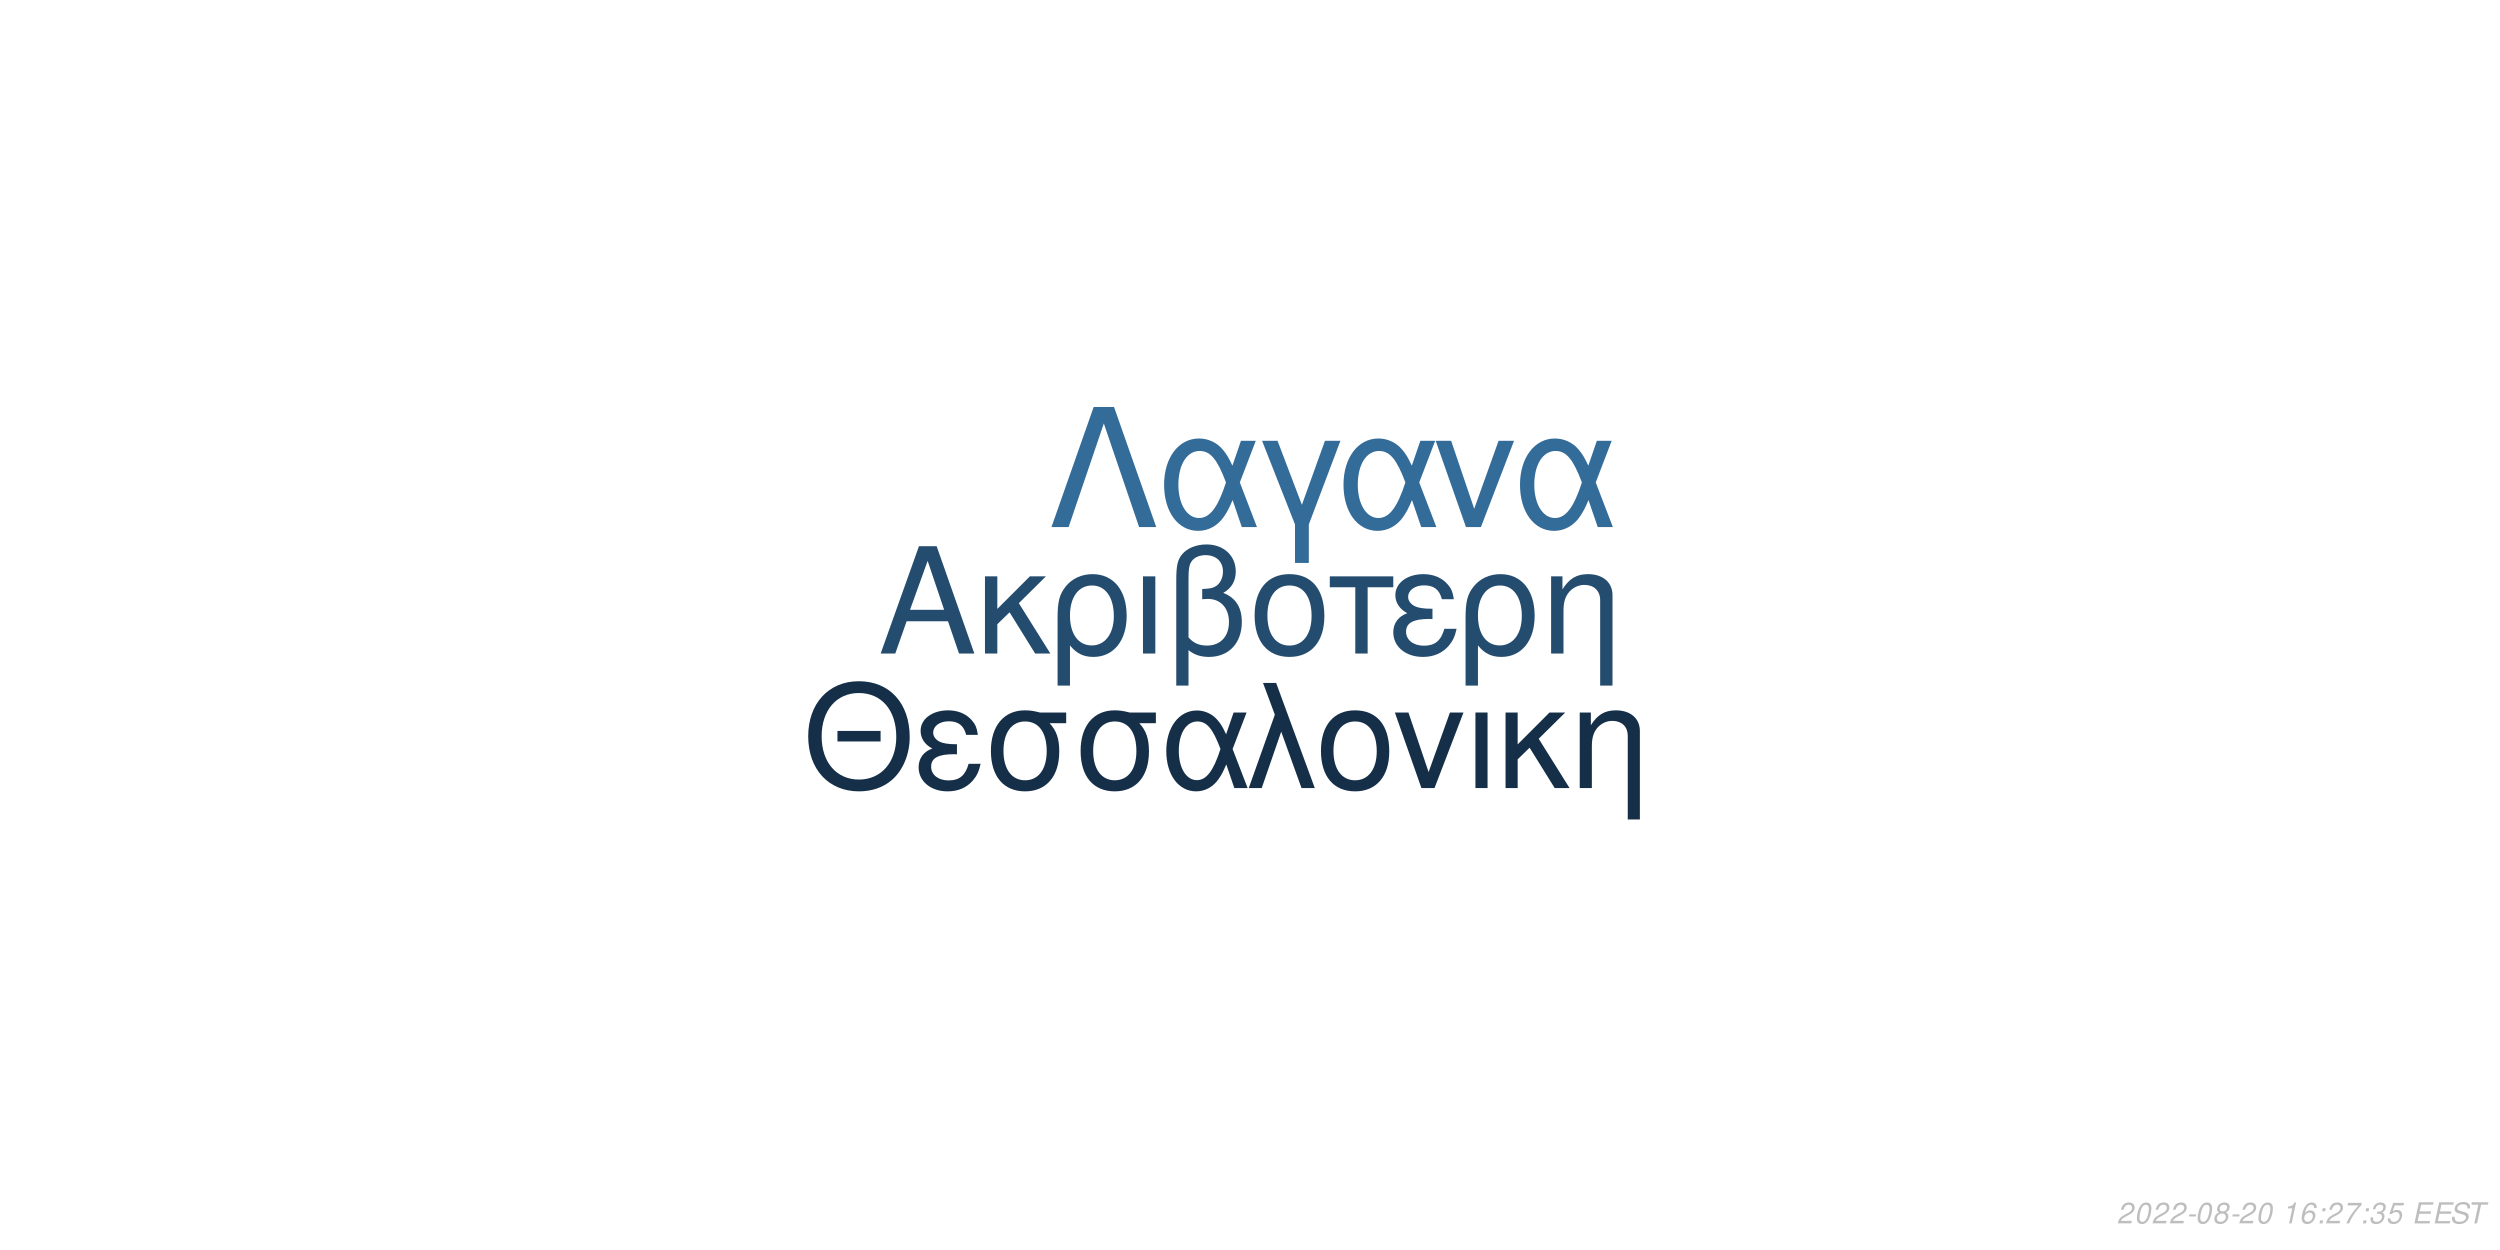
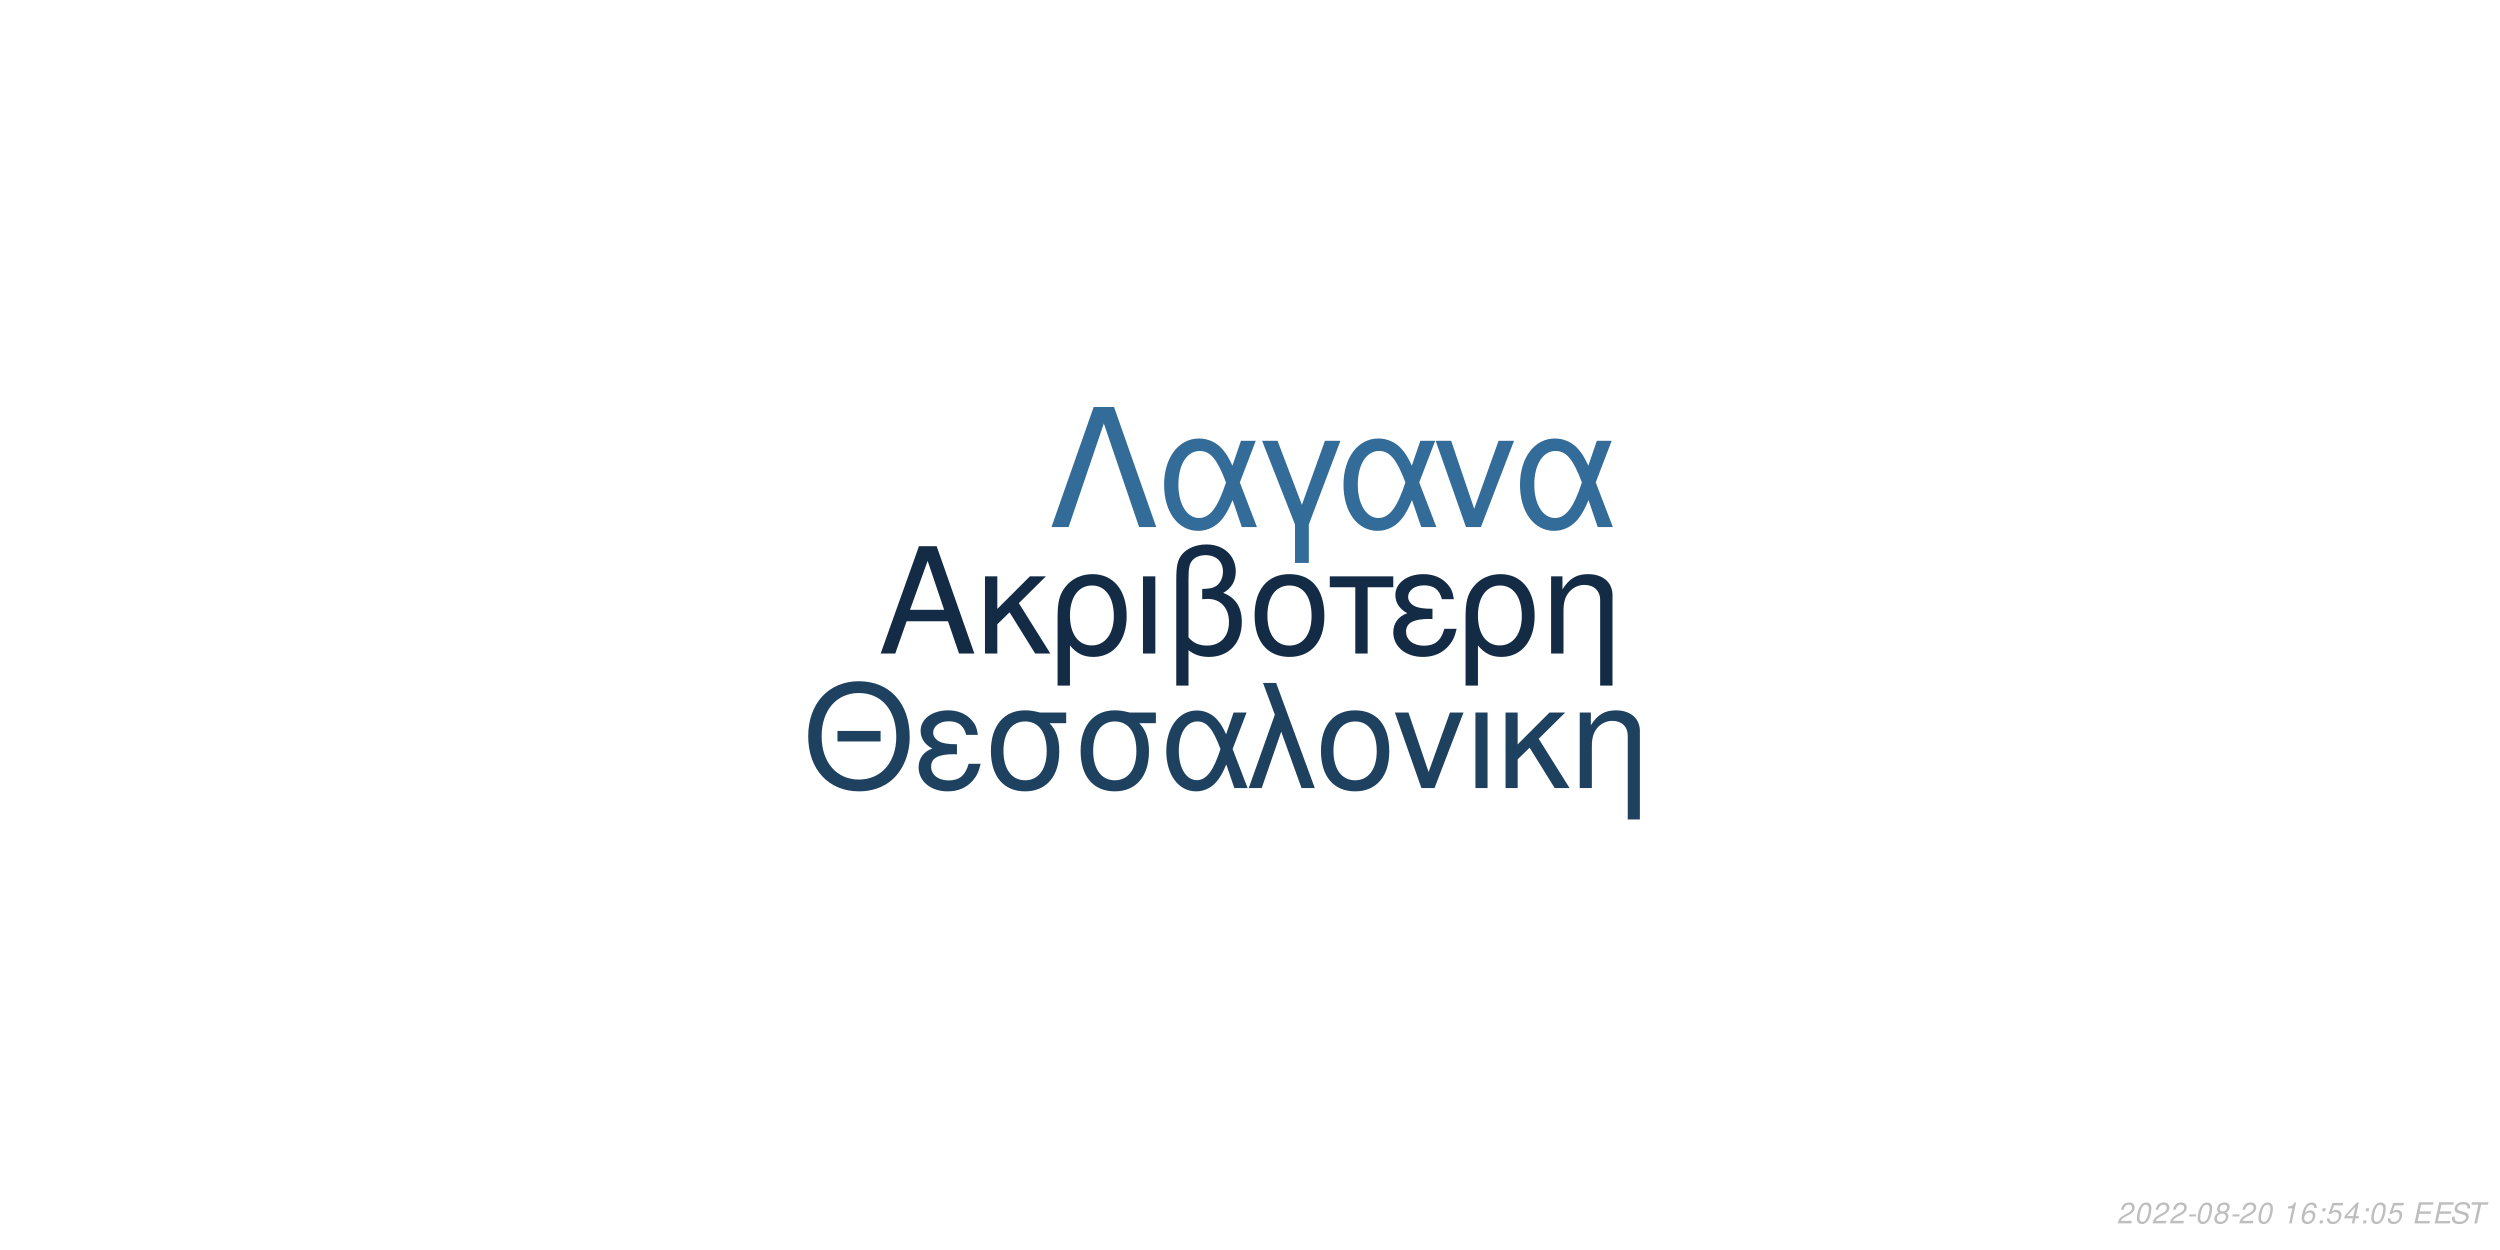
<svg xmlns="http://www.w3.org/2000/svg" xmlns:xlink="http://www.w3.org/1999/xlink" width="864pt" height="432pt" viewBox="0 0 864 432" version="1.1">
  <defs>
    <g>
      <symbol overflow="visible" id="glyph0-0">
        <path style="stroke:none;" d="" />
      </symbol>
      <symbol overflow="visible" id="glyph0-1">
        <path style="stroke:none;" d="M 24.125 -11.141 L 27.938 0 L 33.234 0 L 20.203 -37.094 L 14.094 -37.094 L 0.859 0 L 5.906 0 L 9.828 -11.141 Z M 22.797 -15.109 L 11 -15.109 L 17.094 -32.016 Z M 22.797 -15.109 " />
      </symbol>
      <symbol overflow="visible" id="glyph0-2">
        <path style="stroke:none;" d="M 7.172 -15.422 L 7.172 -26.672 L 2.906 -26.672 L 2.906 0 L 7.172 0 L 7.172 -10.125 L 11.406 -14.25 L 20.25 0 L 25.5 0 L 14.609 -17.406 L 23.969 -26.672 L 18.422 -26.672 Z M 7.172 -15.422 " />
      </symbol>
      <symbol overflow="visible" id="glyph0-3">
        <path style="stroke:none;" d="M 3 11.094 L 7.281 11.094 L 7.281 -2.797 C 9.516 -0.047 11.953 1.172 15.375 1.172 C 22.344 1.172 26.875 -4.422 26.875 -13.031 C 26.875 -21.891 22.297 -27.438 15.062 -27.438 C 11.297 -27.438 7.984 -25.906 5.797 -23.156 C 3.672 -20.516 3 -17.969 3 -12.359 Z M 14.906 -23.516 C 19.547 -23.516 22.438 -19.438 22.438 -12.922 C 22.438 -6.812 19.391 -2.797 14.812 -2.797 C 10.172 -2.797 7.281 -6.766 7.281 -13.125 C 7.281 -19.484 10.234 -23.516 14.906 -23.516 Z M 14.906 -23.516 " />
      </symbol>
      <symbol overflow="visible" id="glyph0-4">
        <path style="stroke:none;" d="M 3.516 0 L 7.781 0 L 7.781 -26.672 L 3.516 -26.672 Z M 3.516 0 " />
      </symbol>
      <symbol overflow="visible" id="glyph0-5">
        <path style="stroke:none;" d="M 4.016 11.094 L 8.25 11.094 L 8.25 -1.172 C 10.172 0.406 12.422 1.172 15.312 1.172 C 22.188 1.172 26.672 -3.609 26.672 -10.891 C 26.672 -15.984 24.578 -19.234 20.25 -20.969 C 23.109 -22.547 24.578 -25.031 24.578 -28.344 C 24.578 -33.844 20.406 -37.703 14.453 -37.703 C 10.938 -37.703 7.734 -36.391 6 -34.25 C 4.484 -32.422 4.016 -30.328 4.016 -25.391 Z M 8.25 -25.656 C 8.25 -29.359 8.5 -30.844 9.469 -32.062 C 10.375 -33.281 12.156 -34 14.094 -34 C 17.812 -34 20.156 -31.812 20.156 -28.297 C 20.156 -25.953 18.984 -23.812 17.297 -23.047 C 16.281 -22.547 15.469 -22.438 12.984 -22.297 L 12.984 -18.781 C 13.734 -18.828 14.344 -18.875 14.969 -18.875 C 19.344 -18.875 22.234 -15.719 22.234 -10.891 C 22.234 -5.906 19.281 -2.75 14.656 -2.75 C 11.953 -2.75 9.922 -3.609 8.25 -5.594 Z M 8.25 -25.656 " />
      </symbol>
      <symbol overflow="visible" id="glyph0-6">
        <path style="stroke:none;" d="M 14.094 -27.438 C 6.562 -27.438 2.094 -22.094 2.094 -13.125 C 2.094 -4.125 6.562 1.172 14.141 1.172 C 21.672 1.172 26.203 -4.172 26.203 -12.922 C 26.203 -22.188 21.828 -27.438 14.094 -27.438 Z M 14.141 -23.516 C 18.938 -23.516 21.781 -19.594 21.781 -12.984 C 21.781 -6.672 18.828 -2.75 14.141 -2.75 C 9.422 -2.75 6.516 -6.672 6.516 -13.125 C 6.516 -19.594 9.422 -23.516 14.141 -23.516 Z M 14.141 -23.516 " />
      </symbol>
      <symbol overflow="visible" id="glyph0-7">
        <path style="stroke:none;" d="M 7.891 0 L 12.156 0 L 12.156 -22.906 L 21.016 -22.906 L 21.016 -26.672 L -0.922 -26.672 L -0.922 -22.906 L 7.891 -22.906 Z M 7.891 0 " />
      </symbol>
      <symbol overflow="visible" id="glyph0-8">
        <path style="stroke:none;" d="M 14.562 -15.469 C 11.344 -15.469 9.562 -15.781 8.297 -16.438 C 6.922 -17.203 6.156 -18.328 6.156 -19.547 C 6.156 -21.891 8.453 -23.562 11.656 -23.562 C 15.062 -23.562 16.953 -22.094 17.812 -18.781 L 21.938 -18.781 C 21.578 -21.266 21.062 -22.5 19.797 -23.922 C 17.812 -26.203 14.906 -27.438 11.453 -27.438 C 5.797 -27.438 1.734 -24.375 1.734 -20.203 C 1.734 -17.609 3.156 -15.375 5.859 -13.938 C 2.797 -12.875 1.016 -10.484 1.016 -7.328 C 1.016 -2.391 5.297 1.172 11.25 1.172 C 14.969 1.172 17.906 -0.109 20.156 -2.641 C 21.578 -4.328 22.297 -5.797 22.906 -8.547 L 18.672 -8.547 C 17.5 -4.422 15.422 -2.703 11.609 -2.703 C 7.938 -2.703 5.438 -4.688 5.438 -7.578 C 5.438 -10.578 7.938 -11.953 13.484 -11.953 C 13.641 -11.953 14.094 -11.953 14.562 -11.906 Z M 14.562 -15.469 " />
      </symbol>
      <symbol overflow="visible" id="glyph0-9">
        <path style="stroke:none;" d="M 3.562 -26.672 L 3.562 0 L 7.844 0 L 7.844 -14.703 C 7.844 -17.906 8.5 -19.891 10.031 -21.531 C 11.406 -22.953 13.188 -23.719 15.062 -23.719 C 18.375 -23.719 20.516 -21.672 20.516 -18.469 L 20.516 11.094 L 24.781 11.094 L 24.781 -20.156 C 24.781 -24.578 21.469 -27.438 16.328 -27.438 C 12.359 -27.438 9.828 -25.906 7.484 -22.188 L 7.484 -26.672 Z M 3.562 -26.672 " />
      </symbol>
      <symbol overflow="visible" id="glyph1-0">
        <path style="stroke:none;" d="" />
      </symbol>
      <symbol overflow="visible" id="glyph1-1">
        <path style="stroke:none;" d="M 26.859 -19.734 L 11.953 -19.734 L 11.953 -16.094 L 26.859 -16.094 Z M 19.328 -36.922 C 8.922 -36.922 1.844 -29.25 1.844 -17.891 C 1.844 -6.484 8.875 1.141 19.391 1.141 C 23.812 1.141 27.703 -0.203 30.641 -2.688 C 34.578 -6.031 36.922 -11.656 36.922 -17.594 C 36.922 -29.297 30 -36.922 19.328 -36.922 Z M 19.328 -32.844 C 27.203 -32.844 32.281 -26.906 32.281 -17.688 C 32.281 -8.922 27.062 -2.938 19.391 -2.938 C 11.609 -2.938 6.484 -8.922 6.484 -17.891 C 6.484 -26.859 11.609 -32.844 19.328 -32.844 Z M 19.328 -32.844 " />
      </symbol>
      <symbol overflow="visible" id="glyph1-2">
        <path style="stroke:none;" d="M 14.25 -15.141 C 11.109 -15.141 9.375 -15.453 8.125 -16.094 C 6.781 -16.844 6.031 -17.938 6.031 -19.141 C 6.031 -21.422 8.266 -23.078 11.406 -23.078 C 14.75 -23.078 16.594 -21.625 17.438 -18.391 L 21.469 -18.391 C 21.125 -20.828 20.625 -22.031 19.391 -23.422 C 17.438 -25.656 14.594 -26.859 11.219 -26.859 C 5.688 -26.859 1.688 -23.875 1.688 -19.781 C 1.688 -17.234 3.094 -15.047 5.734 -13.656 C 2.734 -12.609 1 -10.266 1 -7.172 C 1 -2.344 5.188 1.141 11.016 1.141 C 14.656 1.141 17.547 -0.094 19.734 -2.594 C 21.125 -4.234 21.828 -5.688 22.422 -8.375 L 18.281 -8.375 C 17.141 -4.328 15.094 -2.641 11.359 -2.641 C 7.766 -2.641 5.328 -4.578 5.328 -7.422 C 5.328 -10.359 7.766 -11.703 13.203 -11.703 C 13.359 -11.703 13.797 -11.703 14.25 -11.656 Z M 14.25 -15.141 " />
      </symbol>
      <symbol overflow="visible" id="glyph1-3">
        <path style="stroke:none;" d="M 29 -26.109 L 19.938 -26.109 C 17.594 -26.703 16.438 -26.859 14.703 -26.859 C 7.469 -26.859 2.984 -21.469 2.984 -12.859 C 2.984 -4.031 7.375 1.141 14.797 1.141 C 22.172 1.141 26.609 -4.078 26.609 -12.656 C 26.609 -17.047 25.656 -19.828 23.266 -22.422 L 29 -22.422 Z M 14.797 -23.016 C 19.531 -23.016 22.266 -19.234 22.266 -12.75 C 22.266 -6.531 19.438 -2.688 14.797 -2.688 C 10.172 -2.688 7.328 -6.531 7.328 -12.859 C 7.328 -19.188 10.172 -23.016 14.797 -23.016 Z M 14.797 -23.016 " />
      </symbol>
      <symbol overflow="visible" id="glyph1-4">
        <path style="stroke:none;" d="M 29.344 -26.109 L 24.859 -26.109 L 22.266 -18.578 C 21.125 -21.031 20.484 -22.125 19.328 -23.469 C 17.547 -25.609 14.906 -26.812 12.156 -26.812 C 5.984 -26.812 1.594 -20.984 1.594 -12.812 C 1.594 -4.578 5.828 1.141 11.906 1.141 C 14.953 1.141 17.734 -0.344 19.625 -3.047 C 20.672 -4.531 21.281 -5.688 22.328 -8.172 L 25.109 0 L 29.703 0 L 24.516 -13.5 Z M 20.328 -13.5 C 17.891 -5.922 15.453 -2.734 12.156 -2.734 C 8.516 -2.734 5.922 -6.922 5.922 -12.812 C 5.922 -18.938 8.516 -23.016 12.359 -23.016 C 15.594 -23.016 17.688 -20.531 20.328 -13.5 Z M 20.328 -13.5 " />
      </symbol>
      <symbol overflow="visible" id="glyph1-5">
        <path style="stroke:none;" d="M 1.094 0 L 5.578 0 L 12.312 -19.484 L 19.328 0 L 23.922 0 L 10.562 -36.328 L 6.031 -36.328 L 10.109 -25.359 Z M 1.094 0 " />
      </symbol>
      <symbol overflow="visible" id="glyph1-6">
        <path style="stroke:none;" d="M 13.797 -26.859 C 6.422 -26.859 2.047 -21.625 2.047 -12.859 C 2.047 -4.031 6.422 1.141 13.859 1.141 C 21.234 1.141 25.656 -4.078 25.656 -12.656 C 25.656 -21.719 21.375 -26.859 13.797 -26.859 Z M 13.859 -23.016 C 18.531 -23.016 21.328 -19.188 21.328 -12.703 C 21.328 -6.531 18.438 -2.688 13.859 -2.688 C 9.219 -2.688 6.375 -6.531 6.375 -12.859 C 6.375 -19.188 9.219 -23.016 13.859 -23.016 Z M 13.859 -23.016 " />
      </symbol>
      <symbol overflow="visible" id="glyph1-7">
        <path style="stroke:none;" d="M 14.297 0 L 24.312 -26.109 L 19.625 -26.109 L 12.25 -5.531 L 5.281 -26.109 L 0.594 -26.109 L 9.766 0 Z M 14.297 0 " />
      </symbol>
      <symbol overflow="visible" id="glyph1-8">
        <path style="stroke:none;" d="M 3.438 0 L 7.625 0 L 7.625 -26.109 L 3.438 -26.109 Z M 3.438 0 " />
      </symbol>
      <symbol overflow="visible" id="glyph1-9">
        <path style="stroke:none;" d="M 7.031 -15.094 L 7.031 -26.109 L 2.844 -26.109 L 2.844 0 L 7.031 0 L 7.031 -9.922 L 11.156 -13.953 L 19.828 0 L 24.969 0 L 14.297 -17.047 L 23.469 -26.109 L 18.031 -26.109 Z M 7.031 -15.094 " />
      </symbol>
      <symbol overflow="visible" id="glyph1-10">
        <path style="stroke:none;" d="M 3.484 -26.109 L 3.484 0 L 7.672 0 L 7.672 -14.406 C 7.672 -17.547 8.328 -19.484 9.812 -21.078 C 11.156 -22.469 12.906 -23.219 14.75 -23.219 C 17.984 -23.219 20.078 -21.234 20.078 -18.094 L 20.078 10.859 L 24.266 10.859 L 24.266 -19.734 C 24.266 -24.062 21.031 -26.859 16 -26.859 C 12.109 -26.859 9.609 -25.359 7.328 -21.719 L 7.328 -26.109 Z M 3.484 -26.109 " />
      </symbol>
      <symbol overflow="visible" id="glyph2-0">
        <path style="stroke:none;" d="" />
      </symbol>
      <symbol overflow="visible" id="glyph2-1">
        <path style="stroke:none;" d="M 22.531 -41.484 L 15.484 -41.484 L 0.906 0 L 6.828 0 L 19 -35.797 L 31.188 0 L 37.109 0 Z M 22.531 -41.484 " />
      </symbol>
      <symbol overflow="visible" id="glyph2-2">
        <path style="stroke:none;" d="M 33.516 -29.812 L 28.391 -29.812 L 25.438 -21.219 C 24.125 -24.016 23.391 -25.266 22.078 -26.797 C 20.031 -29.25 17.016 -30.609 13.891 -30.609 C 6.828 -30.609 1.828 -23.953 1.828 -14.625 C 1.828 -5.234 6.656 1.312 13.594 1.312 C 17.078 1.312 20.266 -0.391 22.422 -3.469 C 23.609 -5.172 24.297 -6.484 25.5 -9.328 L 28.688 0 L 33.922 0 L 28 -15.422 Z M 23.219 -15.422 C 20.422 -6.766 17.641 -3.125 13.891 -3.125 C 9.734 -3.125 6.766 -7.906 6.766 -14.625 C 6.766 -21.625 9.734 -26.297 14.109 -26.297 C 17.812 -26.297 20.203 -23.453 23.219 -15.422 Z M 23.219 -15.422 " />
      </symbol>
      <symbol overflow="visible" id="glyph2-3">
        <path style="stroke:none;" d="M 12.062 12.406 L 16.844 12.406 L 16.844 -0.906 L 27.766 -29.812 L 22.422 -29.812 L 14.453 -7.688 L 6.031 -29.812 L 0.688 -29.812 L 12.062 -0.906 Z M 12.062 12.406 " />
      </symbol>
      <symbol overflow="visible" id="glyph2-4">
        <path style="stroke:none;" d="M 16.328 0 L 27.766 -29.812 L 22.422 -29.812 L 14 -6.312 L 6.031 -29.812 L 0.688 -29.812 L 11.156 0 Z M 16.328 0 " />
      </symbol>
      <symbol overflow="visible" id="glyph3-0">
        <path style="stroke:none;" d="" />
      </symbol>
      <symbol overflow="visible" id="glyph3-1">
        <path style="stroke:none;" d="M 5.234 -0.875 L 1.469 -0.875 C 1.641 -1.375 2.203 -1.891 3.109 -2.344 L 4.234 -2.938 C 5.562 -3.625 6.219 -4.469 6.219 -5.484 C 6.219 -5.938 6.062 -6.359 5.797 -6.656 C 5.469 -7.047 4.984 -7.234 4.312 -7.234 C 2.766 -7.234 1.891 -6.453 1.484 -4.734 L 2.375 -4.734 C 2.484 -5.188 2.609 -5.484 2.797 -5.75 C 3.094 -6.203 3.609 -6.453 4.188 -6.453 C 4.891 -6.453 5.344 -6.031 5.344 -5.375 C 5.344 -4.703 4.859 -4.094 4.016 -3.656 L 2.984 -3.125 C 1.234 -2.188 0.797 -1.656 0.344 -0.016 L 5.047 -0.016 Z M 5.234 -0.875 " />
      </symbol>
      <symbol overflow="visible" id="glyph3-2">
        <path style="stroke:none;" d="M 4.203 -7.234 C 3.375 -7.234 2.688 -6.812 2.125 -5.984 C 1.484 -5.047 0.984 -3.188 0.984 -1.734 C 0.984 -1.109 1.172 -0.562 1.484 -0.266 C 1.797 0.047 2.281 0.234 2.766 0.234 C 3.625 0.234 4.281 -0.156 4.859 -1.016 C 5.516 -1.953 6 -3.797 6 -5.266 C 6 -6.5 5.328 -7.234 4.203 -7.234 Z M 4.094 -6.453 C 4.734 -6.453 5.125 -5.984 5.125 -5.156 C 5.125 -4.203 4.781 -2.625 4.406 -1.812 C 3.984 -0.938 3.516 -0.547 2.875 -0.547 C 2.25 -0.547 1.875 -1.031 1.875 -1.828 C 1.875 -2.797 2.203 -4.344 2.594 -5.203 C 2.984 -6.047 3.453 -6.453 4.094 -6.453 Z M 4.094 -6.453 " />
      </symbol>
      <symbol overflow="visible" id="glyph3-3">
        <path style="stroke:none;" d="M 3.516 -3.125 L 1.125 -3.125 L 0.969 -2.406 L 3.359 -2.406 Z M 3.516 -3.125 " />
      </symbol>
      <symbol overflow="visible" id="glyph3-4">
        <path style="stroke:none;" d="M 4.766 -3.797 C 5.078 -3.969 5.234 -4.078 5.438 -4.234 C 5.812 -4.594 6.062 -5.172 6.062 -5.734 C 6.062 -6.625 5.344 -7.234 4.266 -7.234 C 2.812 -7.234 1.703 -6.219 1.703 -4.875 C 1.703 -4.406 1.875 -4.125 2.359 -3.812 C 1.297 -3.312 0.75 -2.516 0.75 -1.469 C 0.75 -0.438 1.547 0.234 2.812 0.234 C 3.656 0.234 4.359 -0.094 4.938 -0.734 C 5.359 -1.234 5.609 -1.859 5.609 -2.438 C 5.609 -3.047 5.312 -3.516 4.766 -3.797 Z M 4.109 -6.453 C 4.797 -6.453 5.188 -6.125 5.188 -5.578 C 5.188 -5.266 5.062 -4.922 4.859 -4.672 C 4.562 -4.312 4.188 -4.156 3.656 -4.156 C 2.984 -4.156 2.594 -4.453 2.594 -4.984 C 2.594 -5.859 3.203 -6.453 4.109 -6.453 Z M 3.453 -3.406 C 4.234 -3.406 4.734 -2.984 4.734 -2.312 C 4.734 -1.312 3.922 -0.547 2.875 -0.547 C 2.125 -0.547 1.625 -0.969 1.625 -1.625 C 1.625 -2.609 2.438 -3.406 3.453 -3.406 Z M 3.453 -3.406 " />
      </symbol>
      <symbol overflow="visible" id="glyph3-5">
        <path style="stroke:none;" d="" />
      </symbol>
      <symbol overflow="visible" id="glyph3-6">
        <path style="stroke:none;" d="M 3.703 -5.188 L 2.594 0 L 3.469 0 L 5.016 -7.234 L 4.438 -7.234 C 3.906 -6.156 3.688 -6.016 2.234 -5.812 L 2.109 -5.188 Z M 3.703 -5.188 " />
      </symbol>
      <symbol overflow="visible" id="glyph3-7">
        <path style="stroke:none;" d="M 6.125 -5.344 L 6.141 -5.625 C 6.141 -6.609 5.453 -7.234 4.391 -7.234 C 3.438 -7.234 2.641 -6.719 2.016 -5.703 C 1.422 -4.781 0.938 -2.953 0.938 -1.688 C 0.938 -0.516 1.688 0.234 2.859 0.234 C 3.703 0.234 4.438 -0.156 5 -0.875 C 5.406 -1.422 5.672 -2.156 5.672 -2.766 C 5.672 -3.812 4.969 -4.5 3.906 -4.5 C 3.234 -4.5 2.672 -4.234 2.094 -3.625 C 2.406 -5.375 3.234 -6.453 4.25 -6.453 C 4.703 -6.453 5.062 -6.234 5.172 -5.844 C 5.203 -5.719 5.234 -5.578 5.25 -5.344 Z M 3.656 -3.734 C 4.344 -3.734 4.797 -3.281 4.797 -2.625 C 4.797 -1.469 3.984 -0.547 2.984 -0.547 C 2.297 -0.547 1.812 -1.047 1.812 -1.766 C 1.812 -2.859 2.625 -3.734 3.656 -3.734 Z M 3.656 -3.734 " />
      </symbol>
      <symbol overflow="visible" id="glyph3-8">
        <path style="stroke:none;" d="M 2.359 -1.031 L 1.312 -1.031 L 1.094 0 L 2.141 0 Z M 3.266 -5.234 L 2.219 -5.234 L 2 -4.203 L 3.047 -4.203 Z M 3.266 -5.234 " />
      </symbol>
      <symbol overflow="visible" id="glyph3-9">
-         <path style="stroke:none;" d="M 6.703 -7.094 L 1.953 -7.094 L 1.766 -6.219 L 5.594 -6.219 C 3.344 -3.688 2.266 -2.109 1.375 0 L 2.344 0 C 3.031 -1.906 4.828 -4.594 6.547 -6.281 Z M 6.703 -7.094 " />
+         <path style="stroke:none;" d="M 6.297 -7.094 L 2.594 -7.094 L 1.234 -3.234 L 2.047 -3.234 C 2.656 -3.766 2.938 -3.906 3.531 -3.906 C 4.328 -3.906 4.797 -3.453 4.797 -2.688 C 4.797 -1.438 3.969 -0.547 2.828 -0.547 C 2.031 -0.547 1.609 -0.938 1.578 -1.734 L 0.703 -1.734 L 0.703 -1.516 C 0.703 -0.938 0.844 -0.547 1.188 -0.266 C 1.562 0.062 2.078 0.234 2.703 0.234 C 3.656 0.234 4.391 -0.156 4.984 -0.922 C 5.422 -1.5 5.672 -2.234 5.672 -2.953 C 5.672 -4 4.938 -4.672 3.812 -4.672 C 3.328 -4.672 2.906 -4.547 2.406 -4.234 L 3.109 -6.219 L 6.109 -6.219 Z M 6.297 -7.094 " />
      </symbol>
      <symbol overflow="visible" id="glyph3-10">
-         <path style="stroke:none;" d="M 2.922 -3.312 C 3.125 -3.344 3.234 -3.344 3.375 -3.344 C 4.203 -3.344 4.688 -3 4.688 -2.406 C 4.688 -1.312 3.906 -0.547 2.781 -0.547 C 2.047 -0.547 1.594 -0.938 1.594 -1.562 C 1.594 -1.719 1.609 -1.844 1.656 -2.094 L 0.766 -2.094 C 0.734 -1.797 0.719 -1.641 0.719 -1.469 C 0.719 -0.375 1.406 0.234 2.641 0.234 C 3.547 0.234 4.297 -0.078 4.812 -0.656 C 5.266 -1.156 5.562 -1.875 5.562 -2.547 C 5.562 -3.125 5.344 -3.453 4.797 -3.734 C 5.641 -4.234 6.016 -4.844 6.016 -5.734 C 6.016 -6.656 5.312 -7.234 4.203 -7.234 C 3.375 -7.234 2.672 -6.938 2.188 -6.375 C 1.891 -6.031 1.703 -5.641 1.516 -4.906 L 2.391 -4.906 C 2.5 -5.359 2.594 -5.594 2.734 -5.812 C 3.047 -6.234 3.516 -6.453 4.078 -6.453 C 4.734 -6.453 5.141 -6.125 5.141 -5.578 C 5.141 -5.188 5.016 -4.797 4.797 -4.547 C 4.516 -4.234 4 -4.062 3.266 -4.062 L 3.078 -4.062 Z M 2.922 -3.312 " />
+         <path style="stroke:none;" d="M 3.625 -1.75 L 3.266 0 L 4.141 0 L 4.516 -1.75 L 5.562 -1.75 L 5.734 -2.531 L 4.688 -2.531 L 5.688 -7.234 L 5.016 -7.234 L 0.844 -2.672 L 0.641 -1.75 Z M 3.797 -2.531 L 1.594 -2.531 L 4.469 -5.703 Z M 3.797 -2.531 " />
      </symbol>
      <symbol overflow="visible" id="glyph3-11">
-         <path style="stroke:none;" d="M 6.297 -7.094 L 2.594 -7.094 L 1.234 -3.234 L 2.047 -3.234 C 2.656 -3.766 2.938 -3.906 3.531 -3.906 C 4.328 -3.906 4.797 -3.453 4.797 -2.688 C 4.797 -1.438 3.969 -0.547 2.828 -0.547 C 2.031 -0.547 1.609 -0.938 1.578 -1.734 L 0.703 -1.734 L 0.703 -1.516 C 0.703 -0.938 0.844 -0.547 1.188 -0.266 C 1.562 0.062 2.078 0.234 2.703 0.234 C 3.656 0.234 4.391 -0.156 4.984 -0.922 C 5.422 -1.5 5.672 -2.234 5.672 -2.953 C 5.672 -4 4.938 -4.672 3.812 -4.672 C 3.328 -4.672 2.906 -4.547 2.406 -4.234 L 3.109 -6.219 L 6.109 -6.219 Z M 6.297 -7.094 " />
+         <path style="stroke:none;" d="M 2.547 -3.312 L 6.5 -3.312 L 6.688 -4.141 L 2.719 -4.141 L 3.219 -6.469 L 7.344 -6.469 L 7.516 -7.297 L 2.453 -7.297 L 0.906 0 L 6.125 0 L 6.297 -0.812 L 2.016 -0.812 Z M 2.547 -3.312 " />
      </symbol>
      <symbol overflow="visible" id="glyph3-12">
-         <path style="stroke:none;" d="M 2.547 -3.312 L 6.5 -3.312 L 6.688 -4.141 L 2.719 -4.141 L 3.219 -6.469 L 7.344 -6.469 L 7.516 -7.297 L 2.453 -7.297 L 0.906 0 L 6.125 0 L 6.297 -0.812 L 2.016 -0.812 Z M 2.547 -3.312 " />
+         <path style="stroke:none;" d="M 7.062 -5.156 C 7.125 -5.438 7.141 -5.562 7.141 -5.703 C 7.141 -6.156 6.938 -6.594 6.594 -6.891 C 6.188 -7.25 5.656 -7.406 4.875 -7.406 C 3.844 -7.406 3.047 -7.125 2.5 -6.562 C 2.094 -6.141 1.781 -5.438 1.781 -4.922 C 1.781 -4.297 2.219 -3.766 2.891 -3.562 L 4.594 -3.094 C 5.406 -2.859 5.734 -2.578 5.734 -2.094 C 5.734 -1.781 5.547 -1.406 5.266 -1.141 C 4.844 -0.766 4.266 -0.578 3.453 -0.578 C 2.328 -0.578 1.812 -0.984 1.812 -1.906 C 1.812 -2.047 1.812 -2.125 1.844 -2.312 L 0.984 -2.312 C 0.906 -2.062 0.891 -1.906 0.891 -1.688 C 0.891 -0.484 1.797 0.234 3.297 0.234 C 4.359 0.234 5.234 -0.062 5.812 -0.609 C 6.344 -1.078 6.688 -1.797 6.688 -2.375 C 6.688 -2.641 6.609 -2.906 6.453 -3.156 C 6.234 -3.5 5.938 -3.703 5.469 -3.828 L 3.75 -4.312 C 2.984 -4.547 2.734 -4.734 2.734 -5.188 C 2.734 -5.547 2.875 -5.844 3.188 -6.109 C 3.547 -6.438 4.031 -6.594 4.703 -6.594 C 5.266 -6.594 5.688 -6.484 5.906 -6.297 C 6.094 -6.125 6.219 -5.797 6.219 -5.516 C 6.219 -5.422 6.203 -5.344 6.188 -5.156 Z M 7.062 -5.156 " />
      </symbol>
      <symbol overflow="visible" id="glyph3-13">
-         <path style="stroke:none;" d="M 7.062 -5.156 C 7.125 -5.438 7.141 -5.562 7.141 -5.703 C 7.141 -6.156 6.938 -6.594 6.594 -6.891 C 6.188 -7.25 5.656 -7.406 4.875 -7.406 C 3.844 -7.406 3.047 -7.125 2.5 -6.562 C 2.094 -6.141 1.781 -5.438 1.781 -4.922 C 1.781 -4.297 2.219 -3.766 2.891 -3.562 L 4.594 -3.094 C 5.406 -2.859 5.734 -2.578 5.734 -2.094 C 5.734 -1.781 5.547 -1.406 5.266 -1.141 C 4.844 -0.766 4.266 -0.578 3.453 -0.578 C 2.328 -0.578 1.812 -0.984 1.812 -1.906 C 1.812 -2.047 1.812 -2.125 1.844 -2.312 L 0.984 -2.312 C 0.906 -2.062 0.891 -1.906 0.891 -1.688 C 0.891 -0.484 1.797 0.234 3.297 0.234 C 4.359 0.234 5.234 -0.062 5.812 -0.609 C 6.344 -1.078 6.688 -1.797 6.688 -2.375 C 6.688 -2.641 6.609 -2.906 6.453 -3.156 C 6.234 -3.5 5.938 -3.703 5.469 -3.828 L 3.75 -4.312 C 2.984 -4.547 2.734 -4.734 2.734 -5.188 C 2.734 -5.547 2.875 -5.844 3.188 -6.109 C 3.547 -6.438 4.031 -6.594 4.703 -6.594 C 5.266 -6.594 5.688 -6.484 5.906 -6.297 C 6.094 -6.125 6.219 -5.797 6.219 -5.516 C 6.219 -5.422 6.203 -5.344 6.188 -5.156 Z M 7.062 -5.156 " />
-       </symbol>
-       <symbol overflow="visible" id="glyph3-14">
        <path style="stroke:none;" d="M 4.938 -6.469 L 7.312 -6.469 L 7.484 -7.297 L 1.75 -7.297 L 1.578 -6.469 L 3.984 -6.469 L 2.609 0 L 3.547 0 Z M 4.938 -6.469 " />
      </symbol>
    </g>
  </defs>
  <g id="surface1">
    <rect x="0" y="0" width="864" height="432" style="fill:rgb(100%,100%,100%);fill-opacity:1;stroke:none;" />
-     <g style="fill:rgb(14.118%,29.804%,43.529%);fill-opacity:1;">
+     <g style="fill:rgb(7.451%,16.863%,26.667%);fill-opacity:1;">
      <use xlink:href="#glyph0-1" x="303.5" y="225.861" />
      <use xlink:href="#glyph0-2" x="337.5" y="225.861" />
      <use xlink:href="#glyph0-3" x="362.5" y="225.861" />
      <use xlink:href="#glyph0-4" x="391.5" y="225.861" />
      <use xlink:href="#glyph0-5" x="402.5" y="225.861" />
      <use xlink:href="#glyph0-6" x="431.5" y="225.861" />
      <use xlink:href="#glyph0-7" x="460.5" y="225.861" />
      <use xlink:href="#glyph0-8" x="480.5" y="225.861" />
      <use xlink:href="#glyph0-3" x="503.5" y="225.861" />
      <use xlink:href="#glyph0-9" x="532.5" y="225.861" />
    </g>
-     <g style="fill:rgb(8.235%,18.431%,28.235%);fill-opacity:1;">
+     <g style="fill:rgb(11.765%,25.49%,37.647%);fill-opacity:1;">
      <use xlink:href="#glyph1-1" x="277.473" y="272.354" />
      <use xlink:href="#glyph1-2" x="316.473" y="272.354" />
      <use xlink:href="#glyph1-3" x="339.473" y="272.354" />
      <use xlink:href="#glyph1-3" x="370.473" y="272.354" />
      <use xlink:href="#glyph1-4" x="401.473" y="272.354" />
      <use xlink:href="#glyph1-5" x="430.473" y="272.354" />
      <use xlink:href="#glyph1-6" x="454.473" y="272.354" />
      <use xlink:href="#glyph1-7" x="481.473" y="272.354" />
      <use xlink:href="#glyph1-8" x="506.473" y="272.354" />
      <use xlink:href="#glyph1-9" x="517.473" y="272.354" />
      <use xlink:href="#glyph1-10" x="542.473" y="272.354" />
    </g>
    <g style="fill:rgb(20%,41.961%,60%);fill-opacity:1;">
      <use xlink:href="#glyph2-1" x="362.484" y="182.152" />
      <use xlink:href="#glyph2-2" x="400.484" y="182.152" />
      <use xlink:href="#glyph2-3" x="435.484" y="182.152" />
      <use xlink:href="#glyph2-2" x="462.484" y="182.152" />
      <use xlink:href="#glyph2-4" x="495.484" y="182.152" />
      <use xlink:href="#glyph2-2" x="523.484" y="182.152" />
    </g>
    <g style="fill:rgb(74.51%,74.51%,74.51%);fill-opacity:1;">
      <use xlink:href="#glyph3-1" x="731.52" y="422.81" />
      <use xlink:href="#glyph3-2" x="737.52" y="422.81" />
      <use xlink:href="#glyph3-1" x="743.52" y="422.81" />
      <use xlink:href="#glyph3-1" x="749.52" y="422.81" />
      <use xlink:href="#glyph3-3" x="755.52" y="422.81" />
      <use xlink:href="#glyph3-2" x="758.52" y="422.81" />
      <use xlink:href="#glyph3-4" x="764.52" y="422.81" />
      <use xlink:href="#glyph3-3" x="770.52" y="422.81" />
      <use xlink:href="#glyph3-1" x="773.52" y="422.81" />
      <use xlink:href="#glyph3-2" x="779.52" y="422.81" />
      <use xlink:href="#glyph3-5" x="785.52" y="422.81" />
      <use xlink:href="#glyph3-6" x="788.52" y="422.81" />
      <use xlink:href="#glyph3-7" x="794.52" y="422.81" />
      <use xlink:href="#glyph3-8" x="800.52" y="422.81" />
-       <use xlink:href="#glyph3-1" x="803.52" y="422.81" />
-       <use xlink:href="#glyph3-9" x="809.52" y="422.81" />
+       <use xlink:href="#glyph3-9" x="803.52" y="422.81" />
+       <use xlink:href="#glyph3-10" x="809.52" y="422.81" />
      <use xlink:href="#glyph3-8" x="815.52" y="422.81" />
-       <use xlink:href="#glyph3-10" x="818.52" y="422.81" />
-       <use xlink:href="#glyph3-11" x="824.52" y="422.81" />
+       <use xlink:href="#glyph3-2" x="818.52" y="422.81" />
+       <use xlink:href="#glyph3-9" x="824.52" y="422.81" />
      <use xlink:href="#glyph3-5" x="830.52" y="422.81" />
-       <use xlink:href="#glyph3-12" x="833.52" y="422.81" />
-       <use xlink:href="#glyph3-12" x="840.52" y="422.81" />
-       <use xlink:href="#glyph3-13" x="846.52" y="422.81" />
-       <use xlink:href="#glyph3-14" x="852.52" y="422.81" />
+       <use xlink:href="#glyph3-11" x="833.52" y="422.81" />
+       <use xlink:href="#glyph3-11" x="840.52" y="422.81" />
+       <use xlink:href="#glyph3-12" x="846.52" y="422.81" />
+       <use xlink:href="#glyph3-13" x="852.52" y="422.81" />
    </g>
  </g>
</svg>
